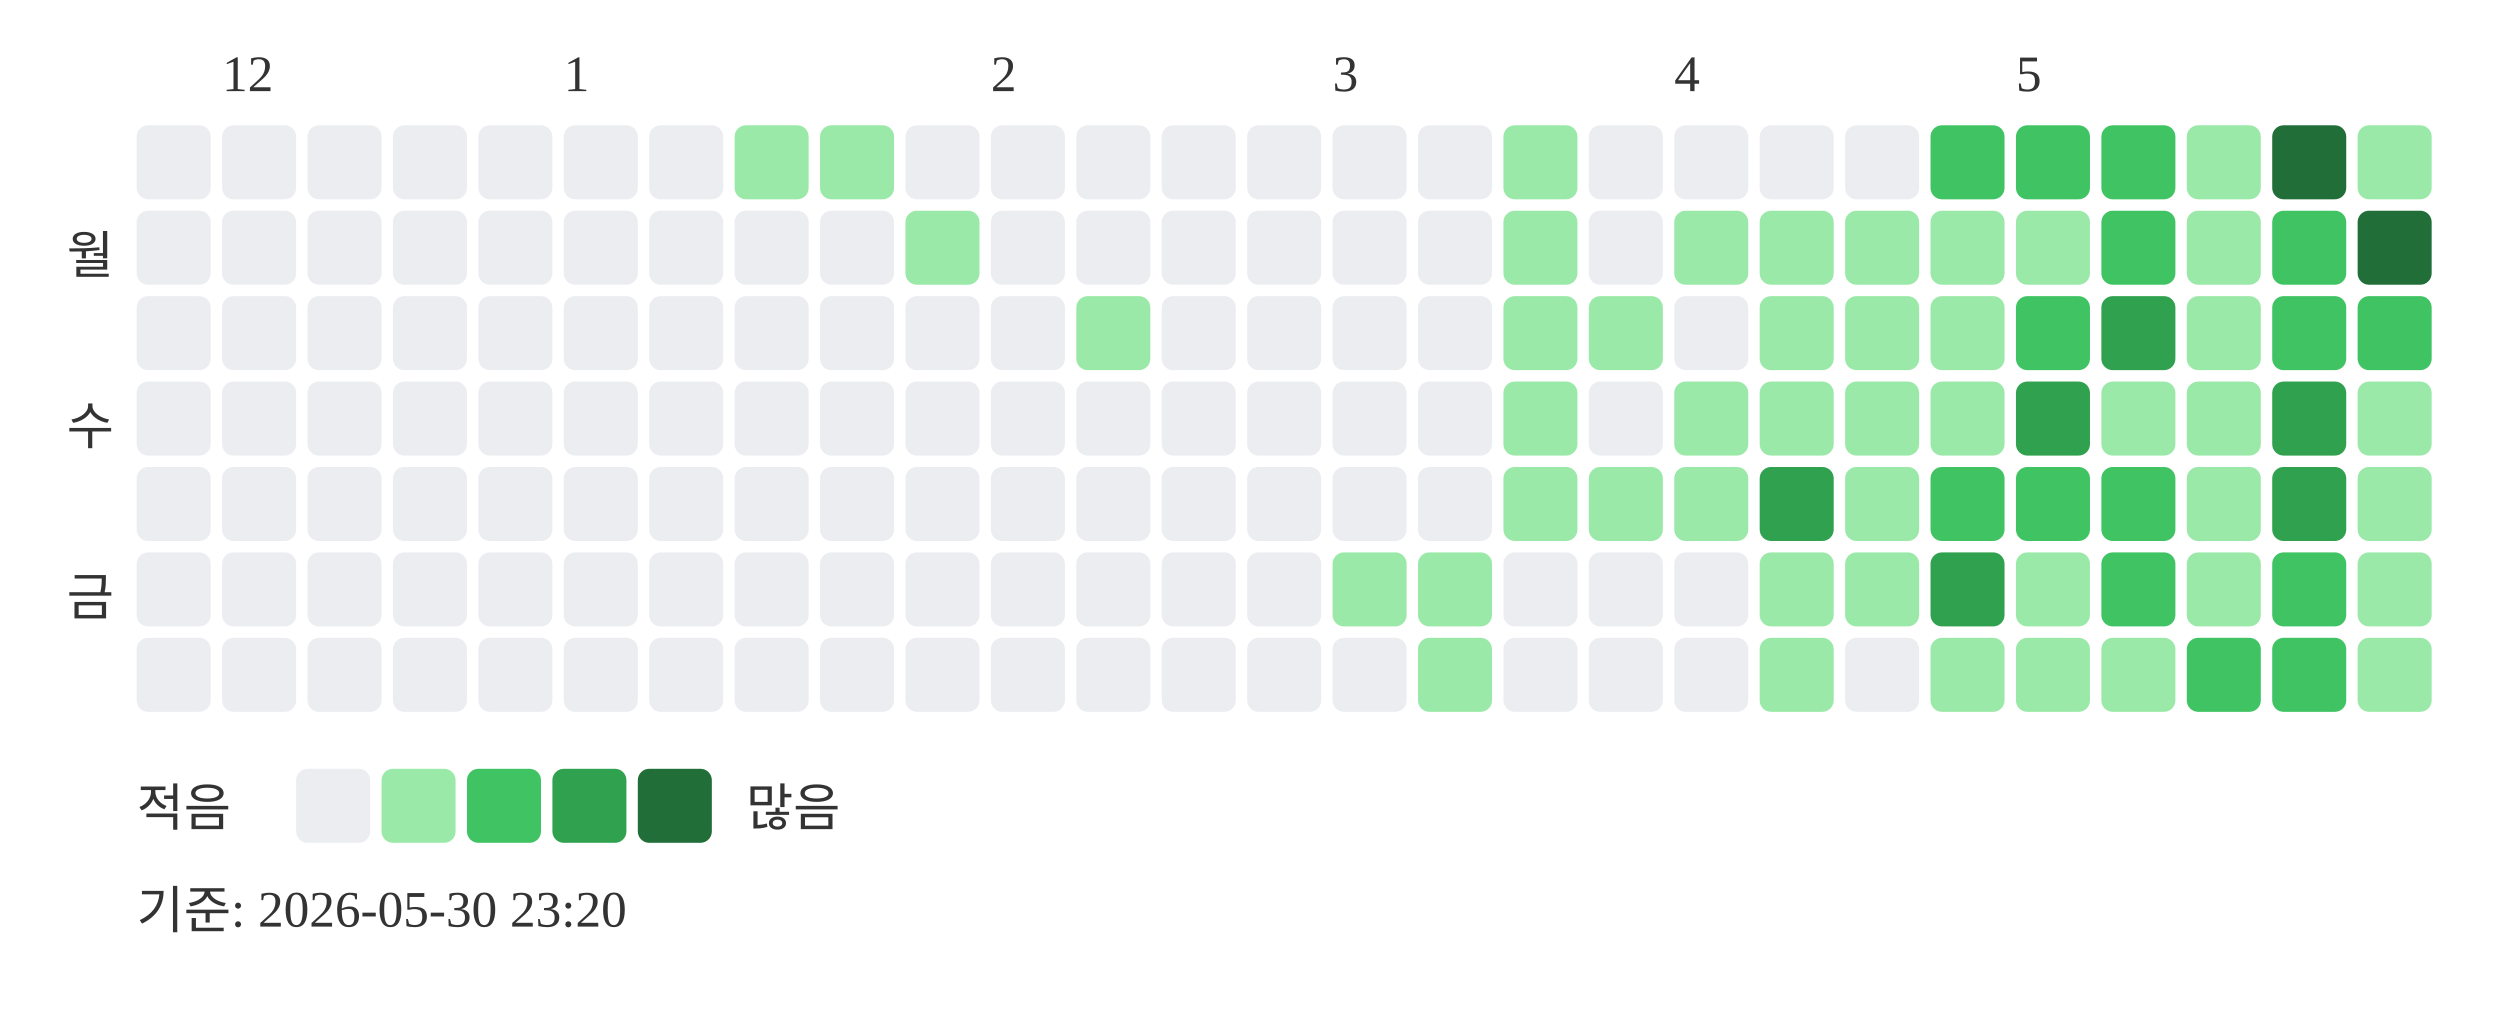
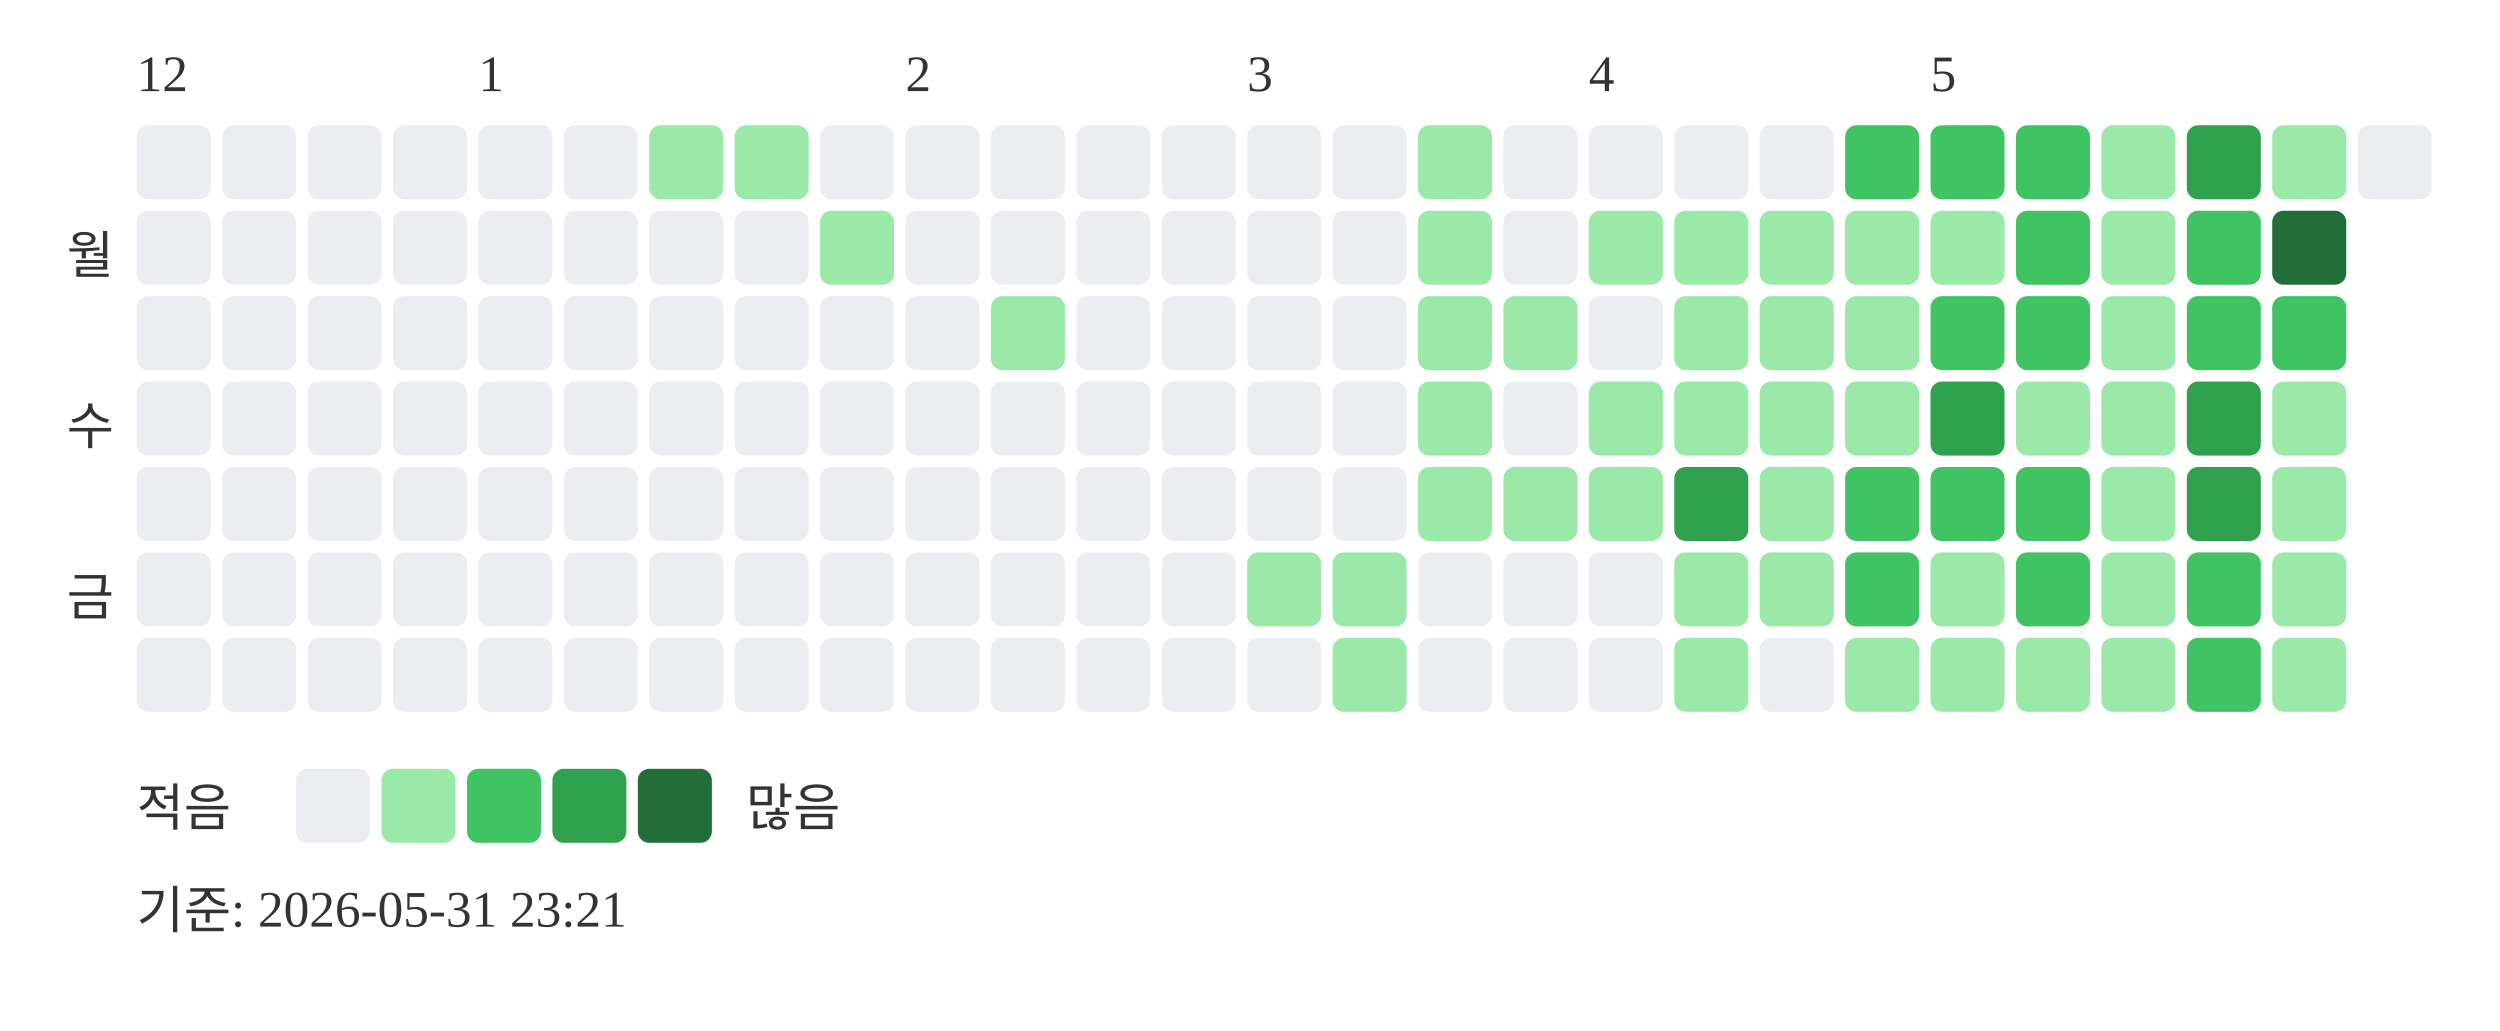
<svg xmlns="http://www.w3.org/2000/svg" width="439" height="181">
-   <text x="39" y="16" font-size="9" fill="#333333">12</text>
-   <text x="99" y="16" font-size="9" fill="#333333">1</text>
-   <text x="174" y="16" font-size="9" fill="#333333">2</text>
-   <text x="234" y="16" font-size="9" fill="#333333">3</text>
-   <text x="294" y="16" font-size="9" fill="#333333">4</text>
-   <text x="354" y="16" font-size="9" fill="#333333">5</text>
+   <text x="24" y="16" font-size="9" fill="#333333">12</text>
+   <text x="84" y="16" font-size="9" fill="#333333">1</text>
+   <text x="159" y="16" font-size="9" fill="#333333">2</text>
+   <text x="219" y="16" font-size="9" fill="#333333">3</text>
+   <text x="279" y="16" font-size="9" fill="#333333">4</text>
+   <text x="339" y="16" font-size="9" fill="#333333">5</text>
  <text x="20" y="48" text-anchor="end" font-size="9" fill="#333333">월</text>
  <text x="20" y="78" text-anchor="end" font-size="9" fill="#333333">수</text>
  <text x="20" y="108" text-anchor="end" font-size="9" fill="#333333">금</text>
  <rect x="24" y="22" width="13" height="13" rx="2" fill="#ebedf0" />
  <rect x="24" y="37" width="13" height="13" rx="2" fill="#ebedf0" />
  <rect x="24" y="52" width="13" height="13" rx="2" fill="#ebedf0" />
  <rect x="24" y="67" width="13" height="13" rx="2" fill="#ebedf0" />
  <rect x="24" y="82" width="13" height="13" rx="2" fill="#ebedf0" />
  <rect x="24" y="97" width="13" height="13" rx="2" fill="#ebedf0" />
  <rect x="24" y="112" width="13" height="13" rx="2" fill="#ebedf0" />
  <rect x="39" y="22" width="13" height="13" rx="2" fill="#ebedf0" />
  <rect x="39" y="37" width="13" height="13" rx="2" fill="#ebedf0" />
  <rect x="39" y="52" width="13" height="13" rx="2" fill="#ebedf0" />
  <rect x="39" y="67" width="13" height="13" rx="2" fill="#ebedf0" />
  <rect x="39" y="82" width="13" height="13" rx="2" fill="#ebedf0" />
  <rect x="39" y="97" width="13" height="13" rx="2" fill="#ebedf0" />
  <rect x="39" y="112" width="13" height="13" rx="2" fill="#ebedf0" />
  <rect x="54" y="22" width="13" height="13" rx="2" fill="#ebedf0" />
  <rect x="54" y="37" width="13" height="13" rx="2" fill="#ebedf0" />
  <rect x="54" y="52" width="13" height="13" rx="2" fill="#ebedf0" />
  <rect x="54" y="67" width="13" height="13" rx="2" fill="#ebedf0" />
  <rect x="54" y="82" width="13" height="13" rx="2" fill="#ebedf0" />
  <rect x="54" y="97" width="13" height="13" rx="2" fill="#ebedf0" />
  <rect x="54" y="112" width="13" height="13" rx="2" fill="#ebedf0" />
  <rect x="69" y="22" width="13" height="13" rx="2" fill="#ebedf0" />
  <rect x="69" y="37" width="13" height="13" rx="2" fill="#ebedf0" />
  <rect x="69" y="52" width="13" height="13" rx="2" fill="#ebedf0" />
  <rect x="69" y="67" width="13" height="13" rx="2" fill="#ebedf0" />
  <rect x="69" y="82" width="13" height="13" rx="2" fill="#ebedf0" />
  <rect x="69" y="97" width="13" height="13" rx="2" fill="#ebedf0" />
  <rect x="69" y="112" width="13" height="13" rx="2" fill="#ebedf0" />
  <rect x="84" y="22" width="13" height="13" rx="2" fill="#ebedf0" />
  <rect x="84" y="37" width="13" height="13" rx="2" fill="#ebedf0" />
  <rect x="84" y="52" width="13" height="13" rx="2" fill="#ebedf0" />
  <rect x="84" y="67" width="13" height="13" rx="2" fill="#ebedf0" />
  <rect x="84" y="82" width="13" height="13" rx="2" fill="#ebedf0" />
  <rect x="84" y="97" width="13" height="13" rx="2" fill="#ebedf0" />
  <rect x="84" y="112" width="13" height="13" rx="2" fill="#ebedf0" />
  <rect x="99" y="22" width="13" height="13" rx="2" fill="#ebedf0" />
  <rect x="99" y="37" width="13" height="13" rx="2" fill="#ebedf0" />
  <rect x="99" y="52" width="13" height="13" rx="2" fill="#ebedf0" />
  <rect x="99" y="67" width="13" height="13" rx="2" fill="#ebedf0" />
  <rect x="99" y="82" width="13" height="13" rx="2" fill="#ebedf0" />
  <rect x="99" y="97" width="13" height="13" rx="2" fill="#ebedf0" />
  <rect x="99" y="112" width="13" height="13" rx="2" fill="#ebedf0" />
-   <rect x="114" y="22" width="13" height="13" rx="2" fill="#ebedf0" />
+   <rect x="114" y="22" width="13" height="13" rx="2" fill="#9be9a8" />
  <rect x="114" y="37" width="13" height="13" rx="2" fill="#ebedf0" />
  <rect x="114" y="52" width="13" height="13" rx="2" fill="#ebedf0" />
  <rect x="114" y="67" width="13" height="13" rx="2" fill="#ebedf0" />
  <rect x="114" y="82" width="13" height="13" rx="2" fill="#ebedf0" />
  <rect x="114" y="97" width="13" height="13" rx="2" fill="#ebedf0" />
  <rect x="114" y="112" width="13" height="13" rx="2" fill="#ebedf0" />
  <rect x="129" y="22" width="13" height="13" rx="2" fill="#9be9a8" />
  <rect x="129" y="37" width="13" height="13" rx="2" fill="#ebedf0" />
  <rect x="129" y="52" width="13" height="13" rx="2" fill="#ebedf0" />
  <rect x="129" y="67" width="13" height="13" rx="2" fill="#ebedf0" />
  <rect x="129" y="82" width="13" height="13" rx="2" fill="#ebedf0" />
  <rect x="129" y="97" width="13" height="13" rx="2" fill="#ebedf0" />
  <rect x="129" y="112" width="13" height="13" rx="2" fill="#ebedf0" />
-   <rect x="144" y="22" width="13" height="13" rx="2" fill="#9be9a8" />
-   <rect x="144" y="37" width="13" height="13" rx="2" fill="#ebedf0" />
+   <rect x="144" y="22" width="13" height="13" rx="2" fill="#ebedf0" />
+   <rect x="144" y="37" width="13" height="13" rx="2" fill="#9be9a8" />
  <rect x="144" y="52" width="13" height="13" rx="2" fill="#ebedf0" />
  <rect x="144" y="67" width="13" height="13" rx="2" fill="#ebedf0" />
  <rect x="144" y="82" width="13" height="13" rx="2" fill="#ebedf0" />
  <rect x="144" y="97" width="13" height="13" rx="2" fill="#ebedf0" />
  <rect x="144" y="112" width="13" height="13" rx="2" fill="#ebedf0" />
  <rect x="159" y="22" width="13" height="13" rx="2" fill="#ebedf0" />
-   <rect x="159" y="37" width="13" height="13" rx="2" fill="#9be9a8" />
+   <rect x="159" y="37" width="13" height="13" rx="2" fill="#ebedf0" />
  <rect x="159" y="52" width="13" height="13" rx="2" fill="#ebedf0" />
  <rect x="159" y="67" width="13" height="13" rx="2" fill="#ebedf0" />
  <rect x="159" y="82" width="13" height="13" rx="2" fill="#ebedf0" />
  <rect x="159" y="97" width="13" height="13" rx="2" fill="#ebedf0" />
  <rect x="159" y="112" width="13" height="13" rx="2" fill="#ebedf0" />
  <rect x="174" y="22" width="13" height="13" rx="2" fill="#ebedf0" />
  <rect x="174" y="37" width="13" height="13" rx="2" fill="#ebedf0" />
-   <rect x="174" y="52" width="13" height="13" rx="2" fill="#ebedf0" />
+   <rect x="174" y="52" width="13" height="13" rx="2" fill="#9be9a8" />
  <rect x="174" y="67" width="13" height="13" rx="2" fill="#ebedf0" />
  <rect x="174" y="82" width="13" height="13" rx="2" fill="#ebedf0" />
  <rect x="174" y="97" width="13" height="13" rx="2" fill="#ebedf0" />
  <rect x="174" y="112" width="13" height="13" rx="2" fill="#ebedf0" />
  <rect x="189" y="22" width="13" height="13" rx="2" fill="#ebedf0" />
  <rect x="189" y="37" width="13" height="13" rx="2" fill="#ebedf0" />
-   <rect x="189" y="52" width="13" height="13" rx="2" fill="#9be9a8" />
+   <rect x="189" y="52" width="13" height="13" rx="2" fill="#ebedf0" />
  <rect x="189" y="67" width="13" height="13" rx="2" fill="#ebedf0" />
  <rect x="189" y="82" width="13" height="13" rx="2" fill="#ebedf0" />
  <rect x="189" y="97" width="13" height="13" rx="2" fill="#ebedf0" />
  <rect x="189" y="112" width="13" height="13" rx="2" fill="#ebedf0" />
  <rect x="204" y="22" width="13" height="13" rx="2" fill="#ebedf0" />
  <rect x="204" y="37" width="13" height="13" rx="2" fill="#ebedf0" />
  <rect x="204" y="52" width="13" height="13" rx="2" fill="#ebedf0" />
  <rect x="204" y="67" width="13" height="13" rx="2" fill="#ebedf0" />
  <rect x="204" y="82" width="13" height="13" rx="2" fill="#ebedf0" />
  <rect x="204" y="97" width="13" height="13" rx="2" fill="#ebedf0" />
  <rect x="204" y="112" width="13" height="13" rx="2" fill="#ebedf0" />
  <rect x="219" y="22" width="13" height="13" rx="2" fill="#ebedf0" />
  <rect x="219" y="37" width="13" height="13" rx="2" fill="#ebedf0" />
  <rect x="219" y="52" width="13" height="13" rx="2" fill="#ebedf0" />
  <rect x="219" y="67" width="13" height="13" rx="2" fill="#ebedf0" />
  <rect x="219" y="82" width="13" height="13" rx="2" fill="#ebedf0" />
-   <rect x="219" y="97" width="13" height="13" rx="2" fill="#ebedf0" />
+   <rect x="219" y="97" width="13" height="13" rx="2" fill="#9be9a8" />
  <rect x="219" y="112" width="13" height="13" rx="2" fill="#ebedf0" />
  <rect x="234" y="22" width="13" height="13" rx="2" fill="#ebedf0" />
  <rect x="234" y="37" width="13" height="13" rx="2" fill="#ebedf0" />
  <rect x="234" y="52" width="13" height="13" rx="2" fill="#ebedf0" />
  <rect x="234" y="67" width="13" height="13" rx="2" fill="#ebedf0" />
  <rect x="234" y="82" width="13" height="13" rx="2" fill="#ebedf0" />
  <rect x="234" y="97" width="13" height="13" rx="2" fill="#9be9a8" />
-   <rect x="234" y="112" width="13" height="13" rx="2" fill="#ebedf0" />
-   <rect x="249" y="22" width="13" height="13" rx="2" fill="#ebedf0" />
-   <rect x="249" y="37" width="13" height="13" rx="2" fill="#ebedf0" />
-   <rect x="249" y="52" width="13" height="13" rx="2" fill="#ebedf0" />
-   <rect x="249" y="67" width="13" height="13" rx="2" fill="#ebedf0" />
-   <rect x="249" y="82" width="13" height="13" rx="2" fill="#ebedf0" />
-   <rect x="249" y="97" width="13" height="13" rx="2" fill="#9be9a8" />
-   <rect x="249" y="112" width="13" height="13" rx="2" fill="#9be9a8" />
-   <rect x="264" y="22" width="13" height="13" rx="2" fill="#9be9a8" />
-   <rect x="264" y="37" width="13" height="13" rx="2" fill="#9be9a8" />
+   <rect x="234" y="112" width="13" height="13" rx="2" fill="#9be9a8" />
+   <rect x="249" y="22" width="13" height="13" rx="2" fill="#9be9a8" />
+   <rect x="249" y="37" width="13" height="13" rx="2" fill="#9be9a8" />
+   <rect x="249" y="52" width="13" height="13" rx="2" fill="#9be9a8" />
+   <rect x="249" y="67" width="13" height="13" rx="2" fill="#9be9a8" />
+   <rect x="249" y="82" width="13" height="13" rx="2" fill="#9be9a8" />
+   <rect x="249" y="97" width="13" height="13" rx="2" fill="#ebedf0" />
+   <rect x="249" y="112" width="13" height="13" rx="2" fill="#ebedf0" />
+   <rect x="264" y="22" width="13" height="13" rx="2" fill="#ebedf0" />
+   <rect x="264" y="37" width="13" height="13" rx="2" fill="#ebedf0" />
  <rect x="264" y="52" width="13" height="13" rx="2" fill="#9be9a8" />
-   <rect x="264" y="67" width="13" height="13" rx="2" fill="#9be9a8" />
+   <rect x="264" y="67" width="13" height="13" rx="2" fill="#ebedf0" />
  <rect x="264" y="82" width="13" height="13" rx="2" fill="#9be9a8" />
  <rect x="264" y="97" width="13" height="13" rx="2" fill="#ebedf0" />
  <rect x="264" y="112" width="13" height="13" rx="2" fill="#ebedf0" />
  <rect x="279" y="22" width="13" height="13" rx="2" fill="#ebedf0" />
-   <rect x="279" y="37" width="13" height="13" rx="2" fill="#ebedf0" />
-   <rect x="279" y="52" width="13" height="13" rx="2" fill="#9be9a8" />
-   <rect x="279" y="67" width="13" height="13" rx="2" fill="#ebedf0" />
+   <rect x="279" y="37" width="13" height="13" rx="2" fill="#9be9a8" />
+   <rect x="279" y="52" width="13" height="13" rx="2" fill="#ebedf0" />
+   <rect x="279" y="67" width="13" height="13" rx="2" fill="#9be9a8" />
  <rect x="279" y="82" width="13" height="13" rx="2" fill="#9be9a8" />
  <rect x="279" y="97" width="13" height="13" rx="2" fill="#ebedf0" />
  <rect x="279" y="112" width="13" height="13" rx="2" fill="#ebedf0" />
  <rect x="294" y="22" width="13" height="13" rx="2" fill="#ebedf0" />
  <rect x="294" y="37" width="13" height="13" rx="2" fill="#9be9a8" />
-   <rect x="294" y="52" width="13" height="13" rx="2" fill="#ebedf0" />
+   <rect x="294" y="52" width="13" height="13" rx="2" fill="#9be9a8" />
  <rect x="294" y="67" width="13" height="13" rx="2" fill="#9be9a8" />
-   <rect x="294" y="82" width="13" height="13" rx="2" fill="#9be9a8" />
-   <rect x="294" y="97" width="13" height="13" rx="2" fill="#ebedf0" />
-   <rect x="294" y="112" width="13" height="13" rx="2" fill="#ebedf0" />
+   <rect x="294" y="82" width="13" height="13" rx="2" fill="#30a14e" />
+   <rect x="294" y="97" width="13" height="13" rx="2" fill="#9be9a8" />
+   <rect x="294" y="112" width="13" height="13" rx="2" fill="#9be9a8" />
  <rect x="309" y="22" width="13" height="13" rx="2" fill="#ebedf0" />
  <rect x="309" y="37" width="13" height="13" rx="2" fill="#9be9a8" />
  <rect x="309" y="52" width="13" height="13" rx="2" fill="#9be9a8" />
  <rect x="309" y="67" width="13" height="13" rx="2" fill="#9be9a8" />
-   <rect x="309" y="82" width="13" height="13" rx="2" fill="#30a14e" />
+   <rect x="309" y="82" width="13" height="13" rx="2" fill="#9be9a8" />
  <rect x="309" y="97" width="13" height="13" rx="2" fill="#9be9a8" />
-   <rect x="309" y="112" width="13" height="13" rx="2" fill="#9be9a8" />
-   <rect x="324" y="22" width="13" height="13" rx="2" fill="#ebedf0" />
+   <rect x="309" y="112" width="13" height="13" rx="2" fill="#ebedf0" />
+   <rect x="324" y="22" width="13" height="13" rx="2" fill="#40c463" />
  <rect x="324" y="37" width="13" height="13" rx="2" fill="#9be9a8" />
  <rect x="324" y="52" width="13" height="13" rx="2" fill="#9be9a8" />
  <rect x="324" y="67" width="13" height="13" rx="2" fill="#9be9a8" />
-   <rect x="324" y="82" width="13" height="13" rx="2" fill="#9be9a8" />
-   <rect x="324" y="97" width="13" height="13" rx="2" fill="#9be9a8" />
-   <rect x="324" y="112" width="13" height="13" rx="2" fill="#ebedf0" />
+   <rect x="324" y="82" width="13" height="13" rx="2" fill="#40c463" />
+   <rect x="324" y="97" width="13" height="13" rx="2" fill="#40c463" />
+   <rect x="324" y="112" width="13" height="13" rx="2" fill="#9be9a8" />
  <rect x="339" y="22" width="13" height="13" rx="2" fill="#40c463" />
  <rect x="339" y="37" width="13" height="13" rx="2" fill="#9be9a8" />
-   <rect x="339" y="52" width="13" height="13" rx="2" fill="#9be9a8" />
-   <rect x="339" y="67" width="13" height="13" rx="2" fill="#9be9a8" />
+   <rect x="339" y="52" width="13" height="13" rx="2" fill="#40c463" />
+   <rect x="339" y="67" width="13" height="13" rx="2" fill="#30a14e" />
  <rect x="339" y="82" width="13" height="13" rx="2" fill="#40c463" />
-   <rect x="339" y="97" width="13" height="13" rx="2" fill="#30a14e" />
+   <rect x="339" y="97" width="13" height="13" rx="2" fill="#9be9a8" />
  <rect x="339" y="112" width="13" height="13" rx="2" fill="#9be9a8" />
  <rect x="354" y="22" width="13" height="13" rx="2" fill="#40c463" />
-   <rect x="354" y="37" width="13" height="13" rx="2" fill="#9be9a8" />
+   <rect x="354" y="37" width="13" height="13" rx="2" fill="#40c463" />
  <rect x="354" y="52" width="13" height="13" rx="2" fill="#40c463" />
-   <rect x="354" y="67" width="13" height="13" rx="2" fill="#30a14e" />
+   <rect x="354" y="67" width="13" height="13" rx="2" fill="#9be9a8" />
  <rect x="354" y="82" width="13" height="13" rx="2" fill="#40c463" />
-   <rect x="354" y="97" width="13" height="13" rx="2" fill="#9be9a8" />
+   <rect x="354" y="97" width="13" height="13" rx="2" fill="#40c463" />
  <rect x="354" y="112" width="13" height="13" rx="2" fill="#9be9a8" />
-   <rect x="369" y="22" width="13" height="13" rx="2" fill="#40c463" />
-   <rect x="369" y="37" width="13" height="13" rx="2" fill="#40c463" />
-   <rect x="369" y="52" width="13" height="13" rx="2" fill="#30a14e" />
+   <rect x="369" y="22" width="13" height="13" rx="2" fill="#9be9a8" />
+   <rect x="369" y="37" width="13" height="13" rx="2" fill="#9be9a8" />
+   <rect x="369" y="52" width="13" height="13" rx="2" fill="#9be9a8" />
  <rect x="369" y="67" width="13" height="13" rx="2" fill="#9be9a8" />
-   <rect x="369" y="82" width="13" height="13" rx="2" fill="#40c463" />
-   <rect x="369" y="97" width="13" height="13" rx="2" fill="#40c463" />
+   <rect x="369" y="82" width="13" height="13" rx="2" fill="#9be9a8" />
+   <rect x="369" y="97" width="13" height="13" rx="2" fill="#9be9a8" />
  <rect x="369" y="112" width="13" height="13" rx="2" fill="#9be9a8" />
-   <rect x="384" y="22" width="13" height="13" rx="2" fill="#9be9a8" />
-   <rect x="384" y="37" width="13" height="13" rx="2" fill="#9be9a8" />
-   <rect x="384" y="52" width="13" height="13" rx="2" fill="#9be9a8" />
-   <rect x="384" y="67" width="13" height="13" rx="2" fill="#9be9a8" />
-   <rect x="384" y="82" width="13" height="13" rx="2" fill="#9be9a8" />
-   <rect x="384" y="97" width="13" height="13" rx="2" fill="#9be9a8" />
+   <rect x="384" y="22" width="13" height="13" rx="2" fill="#30a14e" />
+   <rect x="384" y="37" width="13" height="13" rx="2" fill="#40c463" />
+   <rect x="384" y="52" width="13" height="13" rx="2" fill="#40c463" />
+   <rect x="384" y="67" width="13" height="13" rx="2" fill="#30a14e" />
+   <rect x="384" y="82" width="13" height="13" rx="2" fill="#30a14e" />
+   <rect x="384" y="97" width="13" height="13" rx="2" fill="#40c463" />
  <rect x="384" y="112" width="13" height="13" rx="2" fill="#40c463" />
-   <rect x="399" y="22" width="13" height="13" rx="2" fill="#216e39" />
-   <rect x="399" y="37" width="13" height="13" rx="2" fill="#40c463" />
+   <rect x="399" y="22" width="13" height="13" rx="2" fill="#9be9a8" />
+   <rect x="399" y="37" width="13" height="13" rx="2" fill="#216e39" />
  <rect x="399" y="52" width="13" height="13" rx="2" fill="#40c463" />
-   <rect x="399" y="67" width="13" height="13" rx="2" fill="#30a14e" />
-   <rect x="399" y="82" width="13" height="13" rx="2" fill="#30a14e" />
-   <rect x="399" y="97" width="13" height="13" rx="2" fill="#40c463" />
-   <rect x="399" y="112" width="13" height="13" rx="2" fill="#40c463" />
-   <rect x="414" y="22" width="13" height="13" rx="2" fill="#9be9a8" />
-   <rect x="414" y="37" width="13" height="13" rx="2" fill="#216e39" />
-   <rect x="414" y="52" width="13" height="13" rx="2" fill="#40c463" />
-   <rect x="414" y="67" width="13" height="13" rx="2" fill="#9be9a8" />
-   <rect x="414" y="82" width="13" height="13" rx="2" fill="#9be9a8" />
-   <rect x="414" y="97" width="13" height="13" rx="2" fill="#9be9a8" />
-   <rect x="414" y="112" width="13" height="13" rx="2" fill="#9be9a8" />
+   <rect x="399" y="67" width="13" height="13" rx="2" fill="#9be9a8" />
+   <rect x="399" y="82" width="13" height="13" rx="2" fill="#9be9a8" />
+   <rect x="399" y="97" width="13" height="13" rx="2" fill="#9be9a8" />
+   <rect x="399" y="112" width="13" height="13" rx="2" fill="#9be9a8" />
+   <rect x="414" y="22" width="13" height="13" rx="2" fill="#ebedf0" />
  <text x="24" y="145" font-size="9" fill="#333333">적음</text>
  <rect x="52" y="135" width="13" height="13" rx="2" fill="#ebedf0" />
  <rect x="67" y="135" width="13" height="13" rx="2" fill="#9be9a8" />
  <rect x="82" y="135" width="13" height="13" rx="2" fill="#40c463" />
  <rect x="97" y="135" width="13" height="13" rx="2" fill="#30a14e" />
  <rect x="112" y="135" width="13" height="13" rx="2" fill="#216e39" />
  <text x="131" y="145" font-size="9" fill="#333333">많음</text>
-   <text x="24" y="163" font-size="9" fill="#333333">기준: 2026-05-30 23:20</text>
+   <text x="24" y="163" font-size="9" fill="#333333">기준: 2026-05-31 23:21</text>
</svg>
